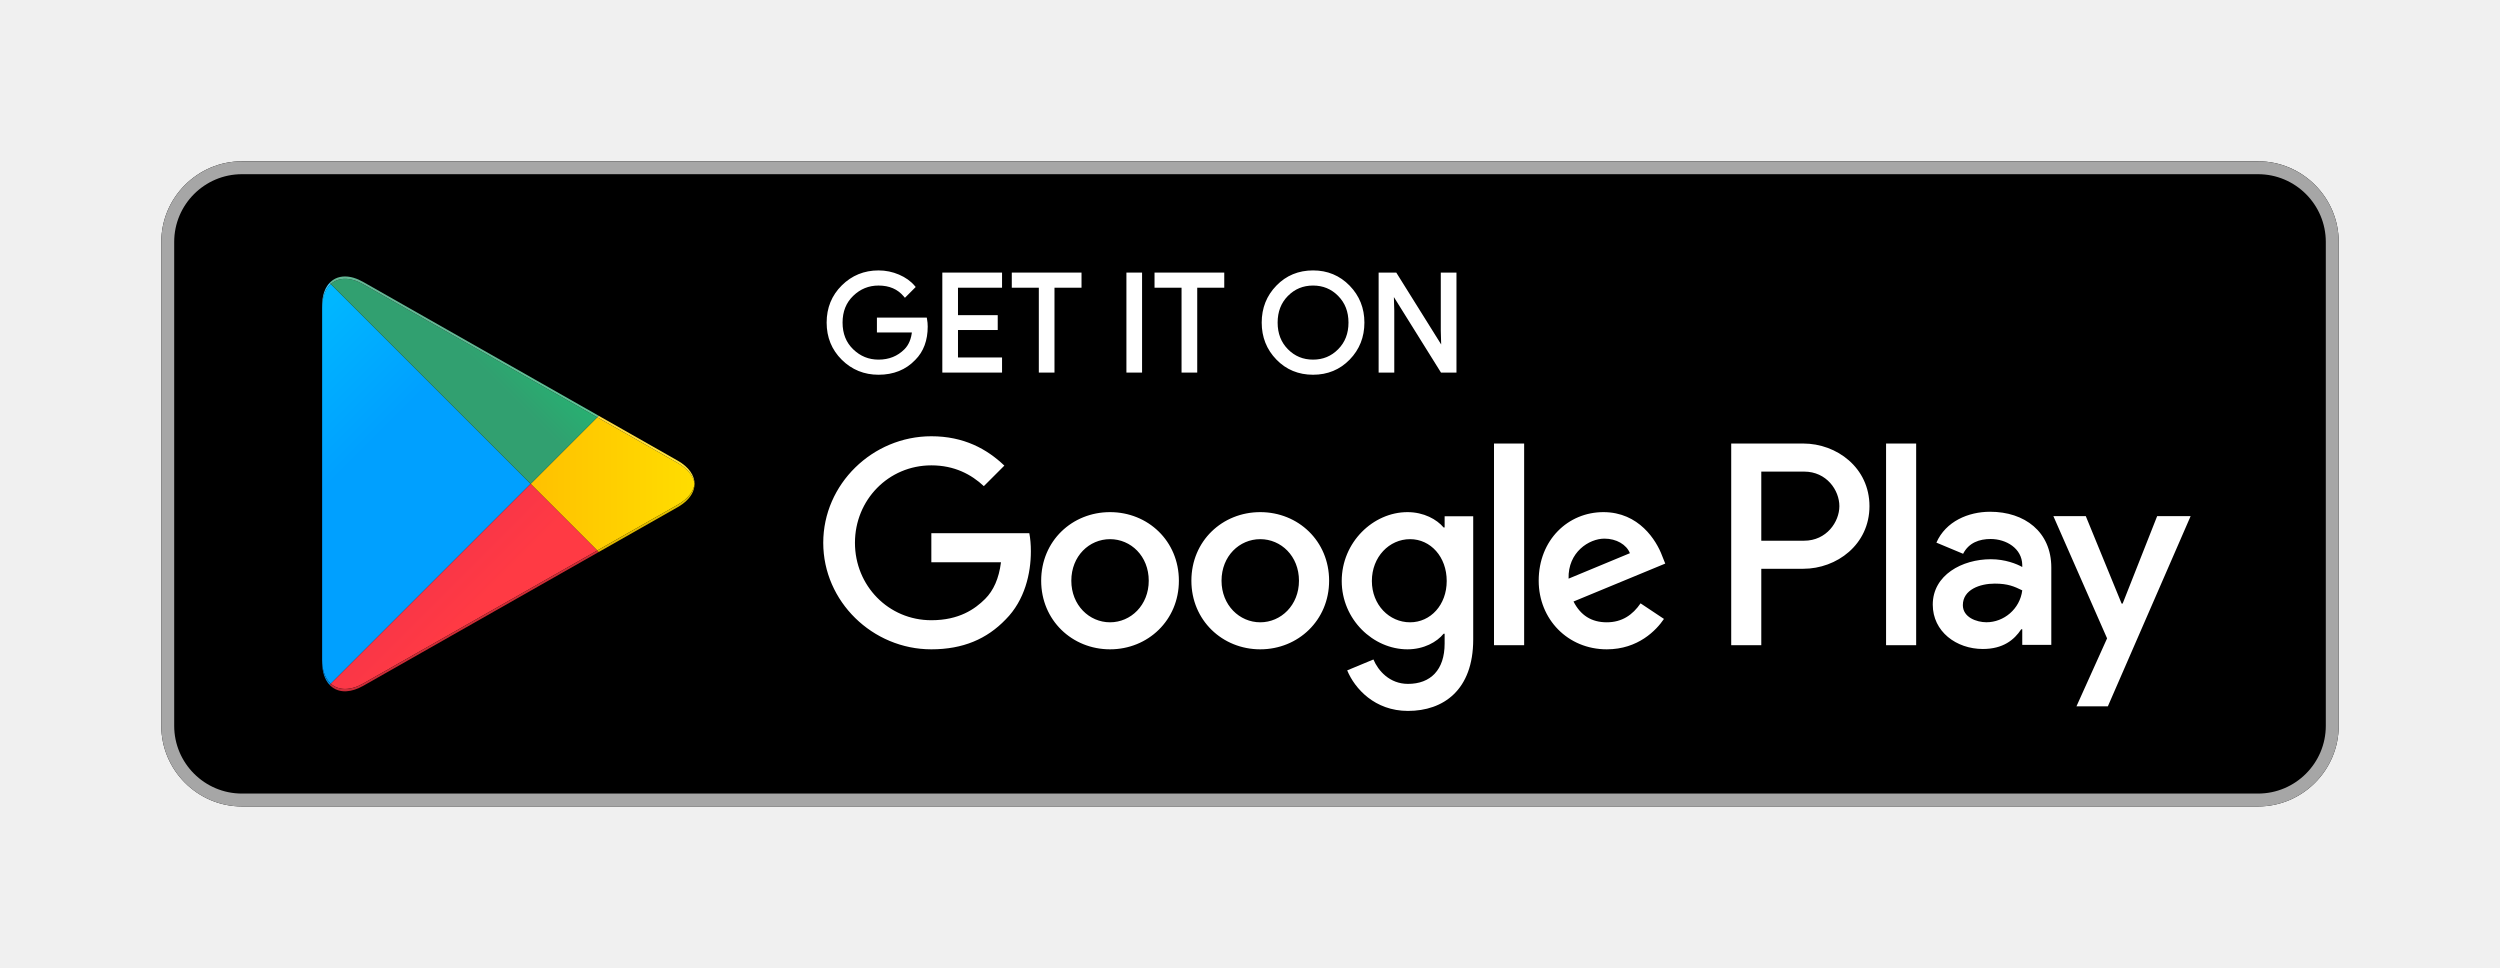
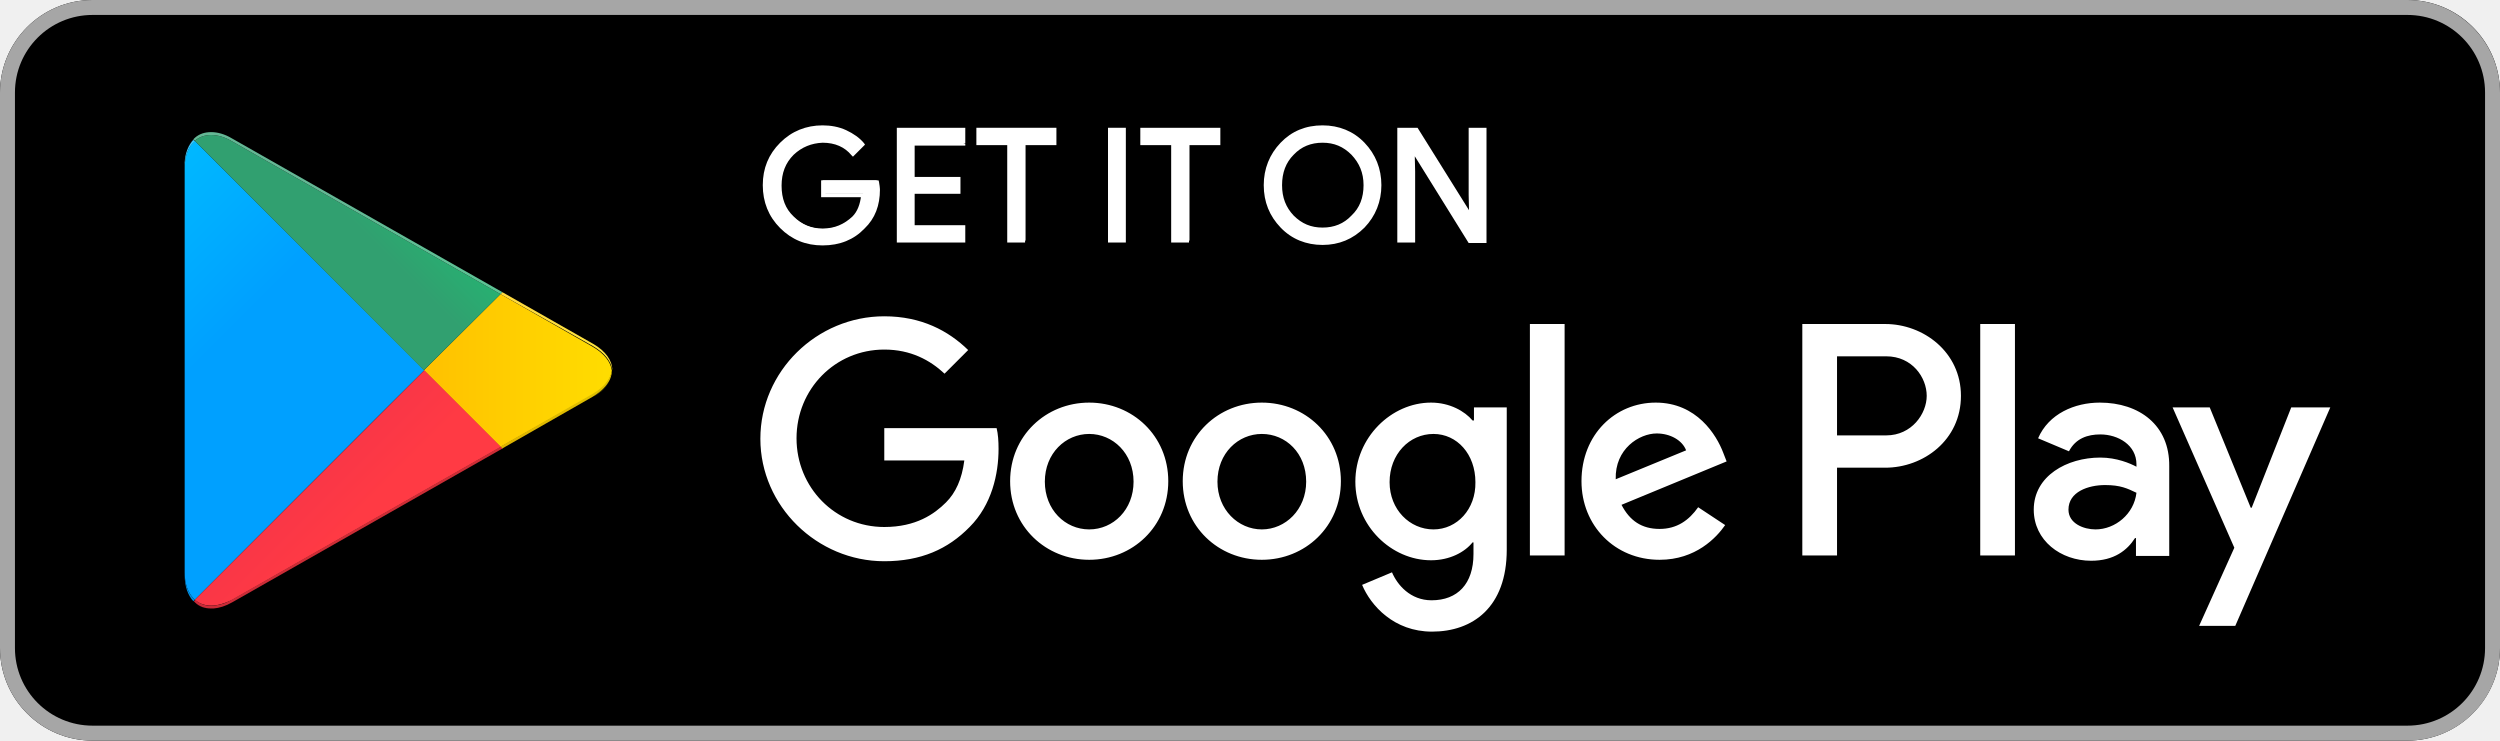
- <svg xmlns="http://www.w3.org/2000/svg" width="100%" height="100%" viewBox="0 0 155 60" version="1.1" xml:space="preserve" style="fill-rule:evenodd;clip-rule:evenodd;stroke-linejoin:round;stroke-miterlimit:2;">
-   <g>
-     <path d="M140,50l-125,0c-2.75,0 -5,-2.25 -5,-5l0,-30c0,-2.75 2.25,-5 5,-5l125,0c2.75,0 5,2.25 5,5l0,30c0,2.75 -2.25,5 -5,5Z" style="fill-rule:nonzero;" />
-     <path d="M140,10.001l-125,-0c-2.75,-0 -5,2.25 -5,4.999l0,30.001c0,2.749 2.25,5 5,5l125,0c2.75,0 5,-2.251 5,-5l0,-30.001c0,-2.749 -2.25,-4.999 -5,-4.999Zm0,0.799c2.316,-0 4.2,1.885 4.2,4.2l-0,30.001c-0,2.315 -1.884,4.2 -4.2,4.2l-125,0c-2.316,0 -4.2,-1.885 -4.2,-4.2l0,-30.001c0,-2.315 1.884,-4.2 4.2,-4.2l125,-0Z" style="fill:#a6a6a6;fill-rule:nonzero;" />
-     <path d="M57.418,20.244c-0,0.838 -0.248,1.505 -0.745,2.003c-0.565,0.591 -1.3,0.887 -2.204,0.887c-0.866,-0 -1.603,-0.3 -2.208,-0.9c-0.607,-0.601 -0.909,-1.345 -0.909,-2.234c0,-0.888 0.302,-1.632 0.909,-2.233c0.605,-0.601 1.342,-0.901 2.208,-0.901c0.429,0 0.841,0.084 1.231,0.252c0.391,0.168 0.704,0.391 0.939,0.67l-0.528,0.528c-0.397,-0.475 -0.944,-0.712 -1.642,-0.712c-0.632,0 -1.178,0.222 -1.639,0.666c-0.461,0.444 -0.691,1.021 -0.691,1.73c-0,0.71 0.23,1.287 0.691,1.731c0.461,0.444 1.007,0.666 1.639,0.666c0.67,-0 1.228,-0.223 1.676,-0.67c0.29,-0.291 0.458,-0.696 0.502,-1.215l-2.178,0l0,-0.721l2.907,0c0.028,0.157 0.042,0.307 0.042,0.453Z" style="fill:#fff;fill-rule:nonzero;" />
-     <path d="M57.518,20.244l-0.2,-0c-0.001,0.819 -0.24,1.454 -0.716,1.932l-0.001,0.001l0,0.001c-0.547,0.571 -1.249,0.855 -2.132,0.856c-0.843,-0.001 -1.549,-0.288 -2.138,-0.871c-0.588,-0.584 -0.878,-1.297 -0.879,-2.163c0.001,-0.866 0.291,-1.578 0.879,-2.162c0.589,-0.583 1.295,-0.871 2.138,-0.872c0.416,-0 0.813,0.081 1.192,0.244c0.379,0.163 0.678,0.377 0.901,0.642l0.077,-0.064l-0.071,-0.071l-0.527,0.528l0.07,0.071l0.077,-0.064c-0.416,-0.499 -0.999,-0.75 -1.719,-0.748c-0.656,-0.001 -1.232,0.233 -1.708,0.694c-0.482,0.463 -0.723,1.072 -0.722,1.802c-0.001,0.731 0.24,1.34 0.722,1.803c0.476,0.461 1.052,0.695 1.708,0.694c0.692,0.001 1.282,-0.234 1.746,-0.699c0.31,-0.311 0.486,-0.742 0.532,-1.278l0.01,-0.108l-2.188,-0l0,-0.521l2.807,-0l-0,-0.1l-0.098,0.018c0.027,0.151 0.04,0.295 0.04,0.435l0.2,-0c0,-0.152 -0.014,-0.309 -0.044,-0.471l-0.014,-0.082l-3.091,0l-0,0.921l2.278,-0l-0,-0.1l-0.099,-0.009c-0.044,0.503 -0.204,0.882 -0.474,1.153c-0.43,0.428 -0.957,0.64 -1.605,0.641c-0.609,-0.001 -1.124,-0.21 -1.569,-0.638c-0.441,-0.426 -0.66,-0.97 -0.661,-1.659c0.001,-0.688 0.22,-1.232 0.661,-1.658c0.445,-0.428 0.96,-0.637 1.569,-0.638c0.676,0.001 1.186,0.225 1.566,0.676l0.07,0.084l0.604,-0.605l0.065,-0.065l-0.059,-0.07c-0.246,-0.293 -0.573,-0.525 -0.975,-0.698c-0.403,-0.173 -0.829,-0.26 -1.271,-0.26c-0.89,-0.001 -1.657,0.312 -2.279,0.93c-0.624,0.617 -0.939,1.393 -0.938,2.304c-0.001,0.911 0.314,1.687 0.938,2.305c0.622,0.618 1.39,0.93 2.279,0.929c0.925,0.001 1.694,-0.306 2.276,-0.918l-0.072,-0.069l0.071,0.07c0.518,-0.517 0.775,-1.217 0.774,-2.073Z" style="fill:#fff;fill-rule:nonzero;" />
-     <path d="M62.027,17.738l-2.732,-0l-0,1.902l2.464,-0l-0,0.721l-2.464,0l-0,1.902l2.732,0l0,0.737l-3.503,0l-0,-6l3.503,0l0,0.738Z" style="fill:#fff;fill-rule:nonzero;" />
-     <path d="M62.027,17.738l0,-0.1l-2.832,0l-0,2.102l2.464,0l0,0.521l-2.464,0l-0,2.102l2.732,-0l-0,0.537l-3.303,0l0,-5.8l3.303,-0l-0,0.638l0.1,-0l0,-0.1l0,0.1l0.1,-0l-0,-0.838l-3.703,0l-0,6.2l3.703,-0l-0,-0.937l-2.732,-0l0,-1.702l2.464,-0l0,-0.921l-2.464,0l0,-1.702l2.732,0l-0,-0.1l-0.1,-0Z" style="fill:#fff;fill-rule:nonzero;" />
-     <path d="M65.278,23l-0.771,0l0,-5.262l-1.676,-0l0,-0.738l4.123,0l0,0.738l-1.676,-0l-0,5.262Z" style="fill:#fff;fill-rule:nonzero;" />
-     <path d="M65.278,23l-0,-0.1l-0.671,0l0,-5.262l-1.676,0l-0,-0.538l3.923,-0l-0,0.538l-1.676,0l0,5.362l0.1,0l-0,-0.1l-0,0.1l0.1,0l-0,-5.162l1.676,0l0,-0.938l-4.323,0l-0,0.938l1.676,0l-0,5.262l0.971,-0l-0,-0.1l-0.1,0Z" style="fill:#fff;fill-rule:nonzero;" />
-     <rect x="69.938" y="17" width="0.77" height="6" style="fill:#fff;fill-rule:nonzero;" />
-     <path d="M69.938,23l0.1,0l0,-5.9l0.57,-0l0,5.8l-0.67,0l0,0.1l0.1,-0l-0.1,-0l0,0.1l0.87,-0l-0,-6.2l-0.97,0l-0,6.2l0.1,-0l0,-0.1Z" style="fill:#fff;fill-rule:nonzero;" />
-     <path d="M74.128,23l-0.772,0l0,-5.262l-1.675,-0l-0,-0.738l4.123,0l0,0.738l-1.676,-0l-0,5.262Z" style="fill:#fff;fill-rule:nonzero;" />
-     <path d="M74.128,23l-0,-0.1l-0.672,0l0,-5.262l-1.675,0l-0,-0.538l3.923,-0l0,0.538l-1.676,0l-0,5.362l0.1,0l-0,-0.1l-0,0.1l0.1,0l-0,-5.162l1.676,0l-0,-0.938l-4.323,0l0,0.938l1.675,0l-0,5.262l0.972,-0l-0,-0.1l-0.1,0Z" style="fill:#fff;fill-rule:nonzero;" />
-     <path d="M79.779,21.723c0.444,0.449 0.987,0.674 1.63,0.674c0.642,-0 1.186,-0.225 1.63,-0.674c0.444,-0.45 0.667,-1.024 0.667,-1.723c0,-0.698 -0.223,-1.272 -0.667,-1.722c-0.444,-0.449 -0.988,-0.674 -1.63,-0.674c-0.643,0 -1.186,0.225 -1.63,0.674c-0.444,0.45 -0.666,1.024 -0.666,1.722c-0,0.699 0.222,1.273 0.666,1.723Zm3.83,0.502c-0.59,0.607 -1.323,0.909 -2.2,0.909c-0.877,-0 -1.611,-0.302 -2.199,-0.909c-0.59,-0.606 -0.884,-1.348 -0.884,-2.225c-0,-0.877 0.294,-1.618 0.884,-2.224c0.588,-0.607 1.322,-0.91 2.199,-0.91c0.872,0 1.603,0.305 2.196,0.914c0.592,0.609 0.888,1.349 0.888,2.22c-0,0.877 -0.295,1.619 -0.884,2.225Z" style="fill:#fff;fill-rule:nonzero;" />
-     <path d="M79.779,21.723l-0.071,0.07c0.46,0.468 1.035,0.705 1.701,0.704c0.666,0.001 1.241,-0.236 1.701,-0.704c0.463,-0.468 0.697,-1.073 0.696,-1.793c0.001,-0.719 -0.233,-1.324 -0.696,-1.792c-0.46,-0.468 -1.035,-0.705 -1.701,-0.704c-0.666,-0.001 -1.241,0.236 -1.701,0.704c-0.463,0.468 -0.696,1.073 -0.695,1.792c-0.001,0.72 0.232,1.325 0.695,1.793l0.071,-0.07l0.071,-0.071c-0.424,-0.431 -0.636,-0.974 -0.637,-1.652c0.001,-0.677 0.213,-1.22 0.637,-1.652l-0,0.001c0.428,-0.432 0.939,-0.644 1.559,-0.645c0.619,0.001 1.131,0.213 1.558,0.644l0,0.001c0.426,0.431 0.638,0.974 0.639,1.651c-0.001,0.678 -0.213,1.221 -0.639,1.652c-0.427,0.432 -0.939,0.644 -1.558,0.645c-0.62,-0.001 -1.131,-0.213 -1.559,-0.645l-0.071,0.071Zm3.902,0.572l-0.144,-0.14c-0.573,0.588 -1.274,0.878 -2.128,0.879c-0.854,-0.001 -1.556,-0.291 -2.128,-0.879l-0.003,-0.002l0.003,0.002c-0.572,-0.589 -0.854,-1.3 -0.855,-2.155c0.001,-0.854 0.283,-1.565 0.855,-2.154c0.572,-0.588 1.274,-0.879 2.128,-0.88c0.849,0.001 1.548,0.293 2.124,0.884c0.575,0.592 0.859,1.301 0.86,2.15c-0.001,0.855 -0.285,1.566 -0.856,2.155l0.144,0.14c0.606,-0.623 0.913,-1.395 0.912,-2.295c0.001,-0.894 -0.307,-1.664 -0.916,-2.29c-0.61,-0.627 -1.373,-0.945 -2.268,-0.944c-0.9,-0.001 -1.666,0.315 -2.271,0.94c-0.608,0.623 -0.913,1.395 -0.912,2.294c-0.001,0.9 0.304,1.672 0.912,2.295l0.003,0.003l-0.003,-0.003c0.605,0.625 1.371,0.94 2.271,0.939c0.9,0.001 1.665,-0.314 2.272,-0.939Z" style="fill:#fff;fill-rule:nonzero;" />
-     <path d="M85.575,23l-0,-6l0.938,0l2.916,4.668l0.033,-0l-0.033,-1.156l0,-3.512l0.772,0l-0,6l-0.805,0l-3.051,-4.893l-0.033,-0l0.033,1.156l0,3.737l-0.77,0Z" style="fill:#fff;fill-rule:nonzero;" />
-     <path d="M85.575,23l0.1,0l0,-5.9l0.783,-0l2.916,4.668l0.191,0l-0.036,-1.258l-0,-3.41l0.572,-0l-0,5.8l-0.649,0l-3.051,-4.893l-0.192,-0l0.036,1.258l0,3.635l-0.67,0l-0,0.1l0.1,-0l-0.1,-0l-0,0.1l0.87,-0l-0,-3.838l-0.033,-1.158l-0.1,0.003l-0,0.1l0.033,0l0,-0.1l-0.085,0.053l3.081,4.94l0.96,-0l0,-6.2l-0.972,0l0,3.613l0.033,1.158l0.1,-0.003l-0,-0.1l-0.033,0l0,0.1l0.085,-0.053l-2.945,-4.715l-1.094,0l-0,6.2l0.1,-0l-0,-0.1Z" style="fill:#fff;fill-rule:nonzero;" />
-     <path d="M116.936,40.001l1.866,-0l0,-12.502l-1.866,0l-0,12.502Zm16.807,-7.999l-2.139,5.42l-0.064,0l-2.22,-5.42l-2.01,0l3.329,7.576l-1.898,4.213l1.947,0l5.13,-11.789l-2.075,0Zm-10.582,6.578c-0.612,-0 -1.464,-0.305 -1.464,-1.061c-0,-0.965 1.062,-1.335 1.978,-1.335c0.821,0 1.206,0.177 1.705,0.418c-0.145,1.158 -1.142,1.978 -2.219,1.978Zm0.225,-6.851c-1.351,0 -2.75,0.595 -3.329,1.914l1.656,0.692c0.354,-0.692 1.013,-0.917 1.705,-0.917c0.965,-0 1.946,0.579 1.962,1.608l-0,0.129c-0.338,-0.193 -1.061,-0.483 -1.946,-0.483c-1.785,0 -3.603,0.981 -3.603,2.815c0,1.672 1.464,2.75 3.104,2.75c1.255,-0 1.946,-0.563 2.381,-1.222l0.064,-0l-0,0.965l1.801,-0l-0,-4.793c-0,-2.22 -1.656,-3.458 -3.795,-3.458Zm-11.532,1.795l-2.654,0l-0,-4.285l2.654,0c1.395,0 2.187,1.155 2.187,2.143c0,0.969 -0.792,2.142 -2.187,2.142Zm-0.048,-6.025l-4.471,0l-0,12.502l1.865,-0l-0,-4.737l2.606,-0c2.068,-0 4.101,-1.497 4.101,-3.882c-0,-2.386 -2.033,-3.883 -4.101,-3.883Zm-24.382,11.084c-1.288,0 -2.368,-1.08 -2.368,-2.562c-0,-1.498 1.08,-2.593 2.368,-2.593c1.273,-0 2.272,1.095 2.272,2.593c-0,1.482 -0.999,2.562 -2.272,2.562Zm2.143,-5.88l-0.064,-0c-0.419,-0.5 -1.225,-0.951 -2.24,-0.951c-2.126,0 -4.076,1.869 -4.076,4.269c-0,2.385 1.95,4.237 4.076,4.237c1.015,-0 1.821,-0.451 2.24,-0.966l0.064,-0l0,0.612c0,1.627 -0.87,2.497 -2.272,2.497c-1.143,-0 -1.852,-0.822 -2.142,-1.514l-1.627,0.676c0.467,1.128 1.707,2.514 3.769,2.514c2.192,-0 4.044,-1.289 4.044,-4.431l-0,-7.636l-1.772,0l0,0.693Zm3.061,7.298l1.869,-0l0,-12.502l-1.869,0l-0,12.502Zm4.624,-4.125c-0.049,-1.643 1.273,-2.481 2.223,-2.481c0.742,0 1.37,0.371 1.579,0.903l-3.802,1.578Zm5.8,-1.417c-0.354,-0.951 -1.434,-2.707 -3.641,-2.707c-2.191,0 -4.012,1.724 -4.012,4.253c0,2.385 1.804,4.253 4.221,4.253c1.95,-0 3.078,-1.192 3.545,-1.885l-1.45,-0.966c-0.483,0.709 -1.144,1.176 -2.095,1.176c-0.951,0 -1.627,-0.435 -2.062,-1.289l5.687,-2.352l-0.193,-0.483Zm-45.309,-1.402l0,1.804l4.318,0c-0.129,1.015 -0.467,1.756 -0.983,2.272c-0.628,0.628 -1.611,1.321 -3.335,1.321c-2.658,0 -4.736,-2.143 -4.736,-4.801c-0,-2.658 2.078,-4.801 4.736,-4.801c1.434,-0 2.481,0.564 3.255,1.289l1.272,-1.273c-1.079,-1.031 -2.513,-1.82 -4.527,-1.82c-3.641,0 -6.702,2.964 -6.702,6.605c0,3.641 3.061,6.605 6.702,6.605c1.966,-0 3.448,-0.644 4.608,-1.852c1.192,-1.193 1.563,-2.868 1.563,-4.221c0,-0.419 -0.033,-0.806 -0.097,-1.128l-6.074,-0Zm11.079,5.526c-1.289,0 -2.4,-1.063 -2.4,-2.578c-0,-1.53 1.111,-2.577 2.4,-2.577c1.289,-0 2.4,1.047 2.4,2.577c0,1.515 -1.111,2.578 -2.4,2.578Zm-0,-6.831c-2.352,0 -4.269,1.788 -4.269,4.253c0,2.449 1.917,4.253 4.269,4.253c2.352,-0 4.269,-1.804 4.269,-4.253c0,-2.465 -1.917,-4.253 -4.269,-4.253Zm9.313,6.831c-1.288,0 -2.4,-1.063 -2.4,-2.578c0,-1.53 1.112,-2.577 2.4,-2.577c1.289,-0 2.401,1.047 2.401,2.577c0,1.515 -1.112,2.578 -2.401,2.578Zm0,-6.831c-2.352,0 -4.269,1.788 -4.269,4.253c-0,2.449 1.917,4.253 4.269,4.253c2.353,-0 4.27,-1.804 4.27,-4.253c-0,-2.465 -1.917,-4.253 -4.27,-4.253Z" style="fill:#fff;fill-rule:nonzero;" />
-     <path d="M20.509,42.39l-0.074,-0.071c-0.291,-0.308 -0.463,-0.786 -0.463,-1.405l0,0.145l0,-22.121l0,0.152c0,-0.67 0.201,-1.176 0.536,-1.478l12.39,12.389l-12.389,12.389Zm-0.537,-23.453c0,-0.055 0.002,-0.109 0.004,-0.161c-0.002,0.052 -0.004,0.106 -0.004,0.161Zm0.005,-0.164l-0,-0.002l-0,0.002Zm-0,-0.007l-0,-0.001l-0,0.001Z" style="fill:url(#_Linear1);" />
-     <path d="M37.027,34.279l0.094,-0.054l4.893,-2.78c0.467,-0.265 0.778,-0.586 0.933,-0.927c-0.155,0.341 -0.466,0.662 -0.933,0.928l-4.893,2.78l-0.094,0.053Zm0.001,-0.147l-4.13,-4.131l4.13,-4.13l4.986,2.833c0.634,0.359 0.989,0.823 1.048,1.297l0,0.002c-0.059,0.472 -0.414,0.936 -1.048,1.296l-4.986,2.833Z" style="fill:url(#_Linear2);" />
-     <path d="M21.392,42.862c-0.346,-0 -0.647,-0.113 -0.883,-0.325l0,-0.001c0.236,0.213 0.538,0.326 0.884,0.326c0.03,-0 0.061,-0.001 0.092,-0.003c-0.031,0.002 -0.062,0.003 -0.093,0.003Zm0.001,-0.147c-0.346,0.001 -0.648,-0.112 -0.884,-0.325l12.389,-12.389l4.13,4.131l-14.515,8.248c-0.401,0.228 -0.782,0.335 -1.12,0.335Zm-0.887,-0.181c-0.022,-0.02 -0.044,-0.041 -0.065,-0.063l0.065,0.063Z" style="fill:url(#_Linear3);" />
-     <path d="M32.898,30.001l-12.39,-12.389c0.236,-0.212 0.537,-0.325 0.883,-0.325c0.339,-0 0.72,0.108 1.122,0.337l14.515,8.247l-4.13,4.13Zm4.223,-4.223l-14.608,-8.3c-0.402,-0.229 -0.783,-0.337 -1.122,-0.337l-0.004,-0l0.005,-0c0.339,-0 0.719,0.108 1.121,0.336l14.608,8.3l-0,0.001Z" style="fill:url(#_Linear4);" />
-     <path d="M21.485,42.859c0.314,-0.018 0.662,-0.126 1.028,-0.333l14.514,-8.247l-14.514,8.247c-0.366,0.208 -0.714,0.316 -1.028,0.333Zm-0.976,-0.322l-0.003,-0.003c0.001,0.001 0.002,0.002 0.003,0.003Zm-0.068,-0.066l-0.006,-0.006c0.002,0.002 0.004,0.004 0.006,0.006Z" style="fill-rule:nonzero;" />
-     <path d="M37.027,34.279l0.094,-0.054l-0.094,0.054Z" style="fill:url(#_Linear5);" />
-     <path d="M21.393,42.862c-0.346,-0 -0.648,-0.113 -0.884,-0.326l0,0.001c-0.001,-0.001 -0.002,-0.002 -0.003,-0.003l-0.065,-0.063c-0.002,-0.002 -0.004,-0.004 -0.006,-0.006l0.074,-0.075c0.236,0.213 0.538,0.326 0.884,0.325c0.338,0 0.719,-0.107 1.12,-0.335l14.515,-8.248l0.093,0.093l-0.094,0.054l-14.514,8.247c-0.366,0.207 -0.714,0.315 -1.028,0.333c-0.031,0.002 -0.062,0.003 -0.092,0.003Z" style="fill:url(#_Linear6);" />
-     <path d="M20.435,42.465c-0.291,-0.308 -0.463,-0.786 -0.463,-1.405l0,-0.001c0,0.62 0.172,1.098 0.463,1.405l-0,0.001Z" style="fill-rule:nonzero;" />
-     <path d="M20.435,42.464c-0.291,-0.307 -0.463,-0.785 -0.463,-1.405l0,-0.145c0,0.619 0.172,1.097 0.463,1.405l0.074,0.071l-0.074,0.074Z" style="fill:url(#_Linear7);" />
-     <path d="M20.435,42.465l-0,-0.001l0.074,-0.074l-0.074,0.075Z" style="fill:url(#_Linear8);" />
-     <path d="M42.947,30.518c0.077,-0.168 0.115,-0.342 0.115,-0.515c0,-0.001 0.001,-0.001 0.001,-0.001c-0,0.174 -0.039,0.347 -0.116,0.516Z" style="fill-rule:nonzero;" />
-     <path d="M37.121,34.225l-0.093,-0.093l4.986,-2.833c0.634,-0.36 0.989,-0.824 1.048,-1.296c0,0.173 -0.038,0.347 -0.115,0.515c-0.155,0.341 -0.466,0.662 -0.933,0.927l-4.893,2.78Z" style="fill:url(#_Linear9);" />
-     <path d="M43.063,30.001l-0.001,-0c0,-0.523 -0.349,-1.046 -1.048,-1.443l-4.893,-2.78l-0,-0.001l4.893,2.781c0.699,0.397 1.049,0.92 1.049,1.443Z" style="fill:#404040;fill-rule:nonzero;" />
-     <path d="M43.062,30.001c-0.059,-0.474 -0.414,-0.938 -1.048,-1.297l-4.986,-2.833l0.093,-0.093l4.893,2.78c0.699,0.397 1.048,0.92 1.048,1.443Z" style="fill:url(#_Linear10);" />
-     <path d="M19.972,18.938l0,-0.001l0,0.001Zm0.004,-0.162c0.001,-0.001 0.001,-0.002 0.001,-0.003c-0,0.001 -0,0.002 -0.001,0.003Zm0.001,-0.005l-0,-0.005l-0,0.005Zm-0,-0.006c0.058,-1.027 0.616,-1.62 1.406,-1.624c-0.342,0.002 -0.64,0.114 -0.874,0.325l-0.003,0.003c-0.024,0.022 -0.048,0.045 -0.071,0.069c-0.262,0.278 -0.428,0.694 -0.458,1.227Z" style="fill:#404040;fill-rule:nonzero;" />
-     <path d="M19.972,19.09l0,-0.153c0,-0.055 0.002,-0.109 0.004,-0.161c0.001,-0.001 0.001,-0.002 0.001,-0.003l-0,-0.008c0.03,-0.533 0.196,-0.949 0.458,-1.227l0.073,0.074c-0.335,0.302 -0.536,0.808 -0.536,1.478Zm0.534,-1.621l0.003,-0.003c-0.001,0.001 -0.002,0.002 -0.003,0.003Z" style="fill:url(#_Linear11);" />
-     <path d="M21.383,17.141l0.004,-0l-0.004,-0Z" style="fill:#404040;fill-rule:nonzero;" />
-     <path d="M37.028,25.871l-14.515,-8.247c-0.402,-0.229 -0.783,-0.337 -1.122,-0.337c-0.346,-0 -0.647,0.113 -0.883,0.325l-0.073,-0.074c0.023,-0.024 0.047,-0.047 0.071,-0.069c0.001,-0.001 0.002,-0.002 0.003,-0.003c0.234,-0.211 0.532,-0.323 0.874,-0.325l0.008,-0c0.339,-0 0.72,0.108 1.122,0.337l14.608,8.3l-0.093,0.093Z" style="fill:url(#_Linear12);" />
-   </g>
-   <defs>
-     <linearGradient id="_Linear1" x1="0" y1="0" x2="1" y2="0" gradientUnits="userSpaceOnUse" gradientTransform="matrix(-16.7825,-16.7825,-16.7825,16.7825,31.7998,18.7097)">
-       <stop offset="0" style="stop-color:#00a0ff;stop-opacity:1" />
-       <stop offset="1" style="stop-color:#00e2ff;stop-opacity:1" />
-     </linearGradient>
-     <linearGradient id="_Linear2" x1="0" y1="0" x2="1" y2="0" gradientUnits="userSpaceOnUse" gradientTransform="matrix(-24.197,2.17272e-09,2.17272e-09,24.197,43.8344,30.0014)">
-       <stop offset="0" style="stop-color:#ffdf00;stop-opacity:1" />
-       <stop offset="1" style="stop-color:#ff9c00;stop-opacity:1" />
-     </linearGradient>
-     <linearGradient id="_Linear3" x1="0" y1="0" x2="1" y2="0" gradientUnits="userSpaceOnUse" gradientTransform="matrix(-22.7583,-22.7583,-22.7583,22.7583,34.827,32.2961)">
-       <stop offset="0" style="stop-color:#ff3a44;stop-opacity:1" />
-       <stop offset="1" style="stop-color:#c31162;stop-opacity:1" />
-     </linearGradient>
-     <linearGradient id="_Linear4" x1="0" y1="0" x2="1" y2="0" gradientUnits="userSpaceOnUse" gradientTransform="matrix(10.1625,-10.1625,-10.1625,-10.1625,17.2973,10.1762)">
-       <stop offset="0" style="stop-color:#31a070;stop-opacity:1" />
-       <stop offset="1" style="stop-color:#00ef75;stop-opacity:1" />
-     </linearGradient>
-     <linearGradient id="_Linear5" x1="0" y1="0" x2="1" y2="0" gradientUnits="userSpaceOnUse" gradientTransform="matrix(-24.197,2.17272e-09,2.17272e-09,24.197,43.8344,30.0014)">
-       <stop offset="0" style="stop-color:#ccb300;stop-opacity:1" />
-       <stop offset="1" style="stop-color:#cc7c00;stop-opacity:1" />
-     </linearGradient>
-     <linearGradient id="_Linear6" x1="0" y1="0" x2="1" y2="0" gradientUnits="userSpaceOnUse" gradientTransform="matrix(-22.7583,-22.7583,-22.7583,22.7583,34.827,32.2961)">
-       <stop offset="0" style="stop-color:#cc2d36;stop-opacity:1" />
-       <stop offset="1" style="stop-color:#9c0e4d;stop-opacity:1" />
-     </linearGradient>
-     <linearGradient id="_Linear7" x1="0" y1="0" x2="1" y2="0" gradientUnits="userSpaceOnUse" gradientTransform="matrix(-16.7825,-16.7825,-16.7825,16.7825,31.7998,18.7097)">
-       <stop offset="0" style="stop-color:#008cdf;stop-opacity:1" />
-       <stop offset="1" style="stop-color:#00c6df;stop-opacity:1" />
-     </linearGradient>
-     <linearGradient id="_Linear8" x1="0" y1="0" x2="1" y2="0" gradientUnits="userSpaceOnUse" gradientTransform="matrix(-22.7583,-22.7583,-22.7583,22.7583,34.827,32.2961)">
-       <stop offset="0" style="stop-color:#df333b;stop-opacity:1" />
-       <stop offset="1" style="stop-color:#aa0e56;stop-opacity:1" />
-     </linearGradient>
-     <linearGradient id="_Linear9" x1="0" y1="0" x2="1" y2="0" gradientUnits="userSpaceOnUse" gradientTransform="matrix(-24.197,2.17272e-09,2.17272e-09,24.197,43.8344,30.0014)">
-       <stop offset="0" style="stop-color:#dfc400;stop-opacity:1" />
-       <stop offset="1" style="stop-color:#df8900;stop-opacity:1" />
-     </linearGradient>
-     <linearGradient id="_Linear10" x1="0" y1="0" x2="1" y2="0" gradientUnits="userSpaceOnUse" gradientTransform="matrix(-24.197,2.17272e-09,2.17272e-09,24.197,43.8344,30.0014)">
-       <stop offset="0" style="stop-color:#ffe83f;stop-opacity:1" />
-       <stop offset="1" style="stop-color:#ffb53f;stop-opacity:1" />
-     </linearGradient>
-     <linearGradient id="_Linear11" x1="0" y1="0" x2="1" y2="0" gradientUnits="userSpaceOnUse" gradientTransform="matrix(-16.7825,-16.7825,-16.7825,16.7825,31.7998,18.7097)">
-       <stop offset="0" style="stop-color:#3fb8ff;stop-opacity:1" />
-       <stop offset="1" style="stop-color:#3fe9ff;stop-opacity:1" />
-     </linearGradient>
-     <linearGradient id="_Linear12" x1="0" y1="0" x2="1" y2="0" gradientUnits="userSpaceOnUse" gradientTransform="matrix(10.1625,-10.1625,-10.1625,-10.1625,17.2973,10.1762)">
-       <stop offset="0" style="stop-color:#64b895;stop-opacity:1" />
-       <stop offset="1" style="stop-color:#3ff497;stop-opacity:1" />
-     </linearGradient>
-   </defs>
+ <svg xmlns="http://www.w3.org/2000/svg" xml:space="preserve" id="Layer_1" x="0" y="0" version="1.1" viewBox="0 0 518.5 153.6">
+   <style>.st1{fill:#fff}.st11{fill:#404040}</style>
+   <path d="M499.3 153.6H19.2C8.6 153.6 0 145 0 134.4V19.2C0 8.6 8.6 0 19.2 0h480.1c10.6 0 19.2 8.6 19.2 19.2v115.2c0 10.6-8.7 19.2-19.2 19.2z" />
+   <path fill="#a6a6a6" d="M499.3 0H19.2C8.6 0 0 8.6 0 19.2v115.2c0 10.6 8.6 19.2 19.2 19.2h480.1c10.6 0 19.2-8.6 19.2-19.2V19.2c0-10.6-8.7-19.2-19.2-19.2zm0 3.1c8.9 0 16.1 7.2 16.1 16.1v115.2c0 8.9-7.2 16.1-16.1 16.1H19.2c-8.9 0-16.1-7.2-16.1-16.1V19.2c0-8.9 7.2-16.1 16.1-16.1h480.1z" />
+   <path d="M182.1 39.3c0 3.2-1 5.8-2.9 7.7-2.2 2.3-5 3.4-8.5 3.4-3.3 0-6.2-1.2-8.5-3.5s-3.5-5.2-3.5-8.6c0-3.4 1.2-6.3 3.5-8.6s5.2-3.5 8.5-3.5c1.6 0 3.2.3 4.7 1 1.5.6 2.7 1.5 3.6 2.6l-2 2c-1.5-1.8-3.6-2.7-6.3-2.7-2.4 0-4.5.9-6.3 2.6-1.8 1.7-2.7 3.9-2.7 6.6 0 2.7.9 4.9 2.7 6.6 1.8 1.7 3.9 2.6 6.3 2.6 2.6 0 4.7-.9 6.4-2.6 1.1-1.1 1.8-2.7 1.9-4.7h-8.4v-2.8h11.2c.3.8.3 1.4.3 1.9z" class="st1" />
+   <path d="M182.5 39.3h-.8c0 3.1-.9 5.6-2.7 7.4-2.1 2.2-4.8 3.3-8.2 3.3-3.2 0-5.9-1.1-8.2-3.3-2.3-2.2-3.4-5-3.4-8.3 0-3.3 1.1-6.1 3.4-8.3 2.3-2.2 5-3.3 8.2-3.3 1.6 0 3.1.3 4.6.9 1.5.6 2.6 1.4 3.5 2.5l.3-.2-.3-.3-2 2 .3.3.3-.2c-1.6-1.9-3.8-2.9-6.6-2.9-2.5 0-4.7.9-6.6 2.7-1.9 1.8-2.8 4.1-2.8 6.9 0 2.8.9 5.1 2.8 6.9 1.8 1.8 4 2.7 6.6 2.7 2.7 0 4.9-.9 6.7-2.7 1.2-1.2 1.9-2.8 2-4.9v-.4h-8.4v-2H182v-.4l-.4.1c.1.6.2 1.1.2 1.7h.7c0-.6-.1-1.2-.2-1.8l-.1-.3h-11.9v3.5h8.7v-.4h-.4c-.2 1.9-.8 3.4-1.8 4.4-1.7 1.6-3.7 2.5-6.2 2.5-2.3 0-4.3-.8-6-2.5-1.7-1.6-2.5-3.7-2.5-6.4 0-2.6.8-4.7 2.5-6.4 1.7-1.6 3.7-2.4 6-2.5 2.6 0 4.6.9 6 2.6l.3.3 2.3-2.3.2-.2-.2-.3c-.9-1.1-2.2-2-3.7-2.7-1.5-.7-3.2-1-4.9-1-3.4 0-6.4 1.2-8.8 3.6-2.4 2.4-3.6 5.3-3.6 8.8 0 3.5 1.2 6.5 3.6 8.9 2.4 2.4 5.3 3.6 8.8 3.6 3.6 0 6.5-1.2 8.7-3.5l-.3-.3.3.3c2.2-2.1 3.2-4.8 3.2-8.1zM199.8 29.7h-10.5V37h9.5v2.8h-9.5v7.3h10.5v2.8h-13.5v-23h13.5v2.8z" class="st1" />
+   <path d="M199.8 29.7v-.4h-10.9v8.1h9.5v2h-9.5v8.1h10.5v2.1h-12.7V27.3h12.7v2.5l.4-.1v-.4.4h.4v-3.2H186v23.8h14.2v-3.6h-10.5v-6.5h9.5v-3.5h-9.5v-6.5h10.5v-.4l-.4-.1zM212.3 49.9h-3V29.7h-6.4v-2.8h15.8v2.8h-6.4v20.2z" class="st1" />
+   <path d="M212.3 49.9v-.4h-2.6V29.3h-6.4v-2.1h15.1v2.1H212v20.6h.3v-.4.4h.4V30.1h6.4v-3.6h-16.6v3.6h6.4v20.2h3.7v-.4h-.3zM230.2 26.9h3v23h-3z" class="st1" />
+   <path d="M230.2 49.9h.4V27.3h2.2v22.3h-2.6v.3h.4-.4v.4h3.3V26.5h-3.7v23.8h.4v-.4zM246.3 49.9h-3V29.7h-6.4v-2.8h15.8v2.8h-6.4v20.2z" class="st1" />
+   <path d="M246.3 49.9v-.4h-2.6V29.3h-6.4v-2.1h15.1v2.1H246v20.6h.3v-.4.4h.4V30.1h6.4v-3.6h-16.6v3.6h6.4v20.2h3.7v-.4h-.3zM268 45c1.7 1.7 3.8 2.6 6.3 2.6s4.6-.9 6.3-2.6c1.7-1.7 2.6-3.9 2.6-6.6 0-2.7-.9-4.9-2.6-6.6-1.7-1.7-3.8-2.6-6.3-2.6s-4.6.9-6.3 2.6c-1.7 1.7-2.6 3.9-2.6 6.6 0 2.7.9 4.9 2.6 6.6zm14.7 1.9c-2.3 2.3-5.1 3.5-8.4 3.5-3.4 0-6.2-1.2-8.4-3.5-2.3-2.3-3.4-5.2-3.4-8.5s1.1-6.2 3.4-8.5 5.1-3.5 8.4-3.5c3.3 0 6.2 1.2 8.4 3.5 2.3 2.3 3.4 5.2 3.4 8.5 0 3.4-1.1 6.2-3.4 8.5z" class="st1" />
+   <path d="m268 45-.3.3c1.8 1.8 4 2.7 6.5 2.7 2.6 0 4.8-.9 6.5-2.7 1.8-1.8 2.7-4.1 2.7-6.9 0-2.8-.9-5.1-2.7-6.9-1.8-1.8-4-2.7-6.5-2.7-2.6 0-4.8.9-6.5 2.7-1.8 1.8-2.7 4.1-2.7 6.9 0 2.8.9 5.1 2.7 6.9l.3-.3.3-.3c-1.6-1.7-2.4-3.7-2.4-6.3 0-2.6.8-4.7 2.4-6.3 1.6-1.7 3.6-2.5 6-2.5s4.3.8 6 2.5c1.6 1.7 2.5 3.7 2.5 6.3 0 2.6-.8 4.7-2.5 6.3-1.6 1.7-3.6 2.5-6 2.5s-4.3-.8-6-2.5l-.3.3zm15 2.2-.6-.5c-2.2 2.3-4.9 3.4-8.2 3.4-3.3 0-6-1.1-8.2-3.4-2.2-2.3-3.3-5-3.3-8.3 0-3.3 1.1-6 3.3-8.3 2.2-2.3 4.9-3.4 8.2-3.4 3.3 0 5.9 1.1 8.2 3.4 2.2 2.3 3.3 5 3.3 8.3 0 3.3-1.1 6-3.3 8.3l.6.5c2.3-2.4 3.5-5.4 3.5-8.8 0-3.4-1.2-6.4-3.5-8.8-2.3-2.4-5.3-3.6-8.7-3.6-3.5 0-6.4 1.2-8.7 3.6-2.3 2.4-3.5 5.4-3.5 8.8 0 3.5 1.2 6.4 3.5 8.8 2.3 2.4 5.3 3.6 8.7 3.6 3.4 0 6.3-1.2 8.7-3.6zM290.2 49.9v-23h3.6L305 44.8h.1l-.1-4.4V26.9h3v23h-3.1l-11.7-18.8h-.1l.1 4.4v14.4h-3z" class="st1" />
+   <path d="M290.2 49.9h.4V27.3h3l11.2 17.9h.7l-.1-4.8V27.3h2.2v22.3h-2.5l-11.7-18.8h-.7l.1 4.8v14h-2.6v.3h.4-.4v.4h3.3V35.6l-.1-4.4h-.4v.4h.1v-.4l-.3.2 11.8 19h3.7V26.5h-3.7v13.9l.1 4.4h.4v-.4h-.1v.4l.3-.2L294 26.5h-4.2v23.8h.4v-.4zM410.7 115.2h7.2v-48h-7.2v48zm64.5-30.7-8.2 20.8h-.2l-8.5-20.8h-7.7l12.8 29.1-7.3 16.2h7.5l19.7-45.3h-8.1zm-40.6 25.3c-2.4 0-5.6-1.2-5.6-4.1 0-3.7 4.1-5.1 7.6-5.1 3.2 0 4.6.7 6.5 1.6-.5 4.4-4.4 7.6-8.5 7.6zm.9-26.3c-5.2 0-10.6 2.3-12.8 7.4l6.4 2.7c1.4-2.7 3.9-3.5 6.5-3.5 3.7 0 7.5 2.2 7.5 6.2v.5c-1.3-.7-4.1-1.9-7.5-1.9-6.9 0-13.8 3.8-13.8 10.8 0 6.4 5.6 10.6 11.9 10.6 4.8 0 7.5-2.2 9.1-4.7h.2v3.7h6.9V96.7c.1-8.5-6.2-13.2-14.4-13.2zm-44.3 6.8H381V73.9h10.2c5.4 0 8.4 4.4 8.4 8.2 0 3.7-3.1 8.2-8.4 8.2zm-.2-23.1h-17.2v48h7.2V97h10c7.9 0 15.7-5.7 15.7-14.9 0-9.1-7.8-14.9-15.7-14.9zm-93.7 42.6c-4.9 0-9.1-4.1-9.1-9.8 0-5.8 4.1-10 9.1-10 4.9 0 8.7 4.2 8.7 10 .1 5.6-3.8 9.8-8.7 9.8zm8.3-22.6h-.2c-1.6-1.9-4.7-3.7-8.6-3.7-8.2 0-15.7 7.2-15.7 16.4s7.5 16.3 15.7 16.3c3.9 0 7-1.7 8.6-3.7h.2v2.4c0 6.2-3.3 9.6-8.7 9.6-4.4 0-7.1-3.2-8.2-5.8l-6.2 2.6c1.8 4.3 6.6 9.7 14.5 9.7 8.4 0 15.5-5 15.5-17V84.5h-6.8v2.7zm11.7 28h7.2v-48h-7.2v48zm17.8-15.8c-.2-6.3 4.9-9.5 8.5-9.5 2.8 0 5.3 1.4 6.1 3.5l-14.6 6zm22.3-5.5c-1.4-3.7-5.5-10.4-14-10.4-8.4 0-15.4 6.6-15.4 16.3 0 9.2 6.9 16.3 16.2 16.3 7.5 0 11.8-4.6 13.6-7.2l-5.6-3.7c-1.9 2.7-4.4 4.5-8 4.5-3.7 0-6.2-1.7-7.9-5l21.8-9-.7-1.8zm-174-5.3v6.9H200c-.5 3.9-1.8 6.7-3.8 8.7-2.4 2.4-6.2 5.1-12.8 5.1-10.2 0-18.2-8.2-18.2-18.4s8-18.4 18.2-18.4c5.5 0 9.5 2.2 12.5 5l4.9-4.9c-4.1-4-9.7-7-17.4-7-14 0-25.7 11.4-25.7 25.4s11.8 25.4 25.7 25.4c7.6 0 13.2-2.5 17.7-7.1 4.6-4.6 6-11 6-16.2 0-1.6-.1-3.1-.4-4.3h-23.3zm42.5 21.2c-5 0-9.2-4.1-9.2-9.9 0-5.9 4.3-9.9 9.2-9.9s9.2 4 9.2 9.9c0 5.8-4.2 9.9-9.2 9.9zm0-26.3c-9 0-16.4 6.9-16.4 16.3s7.4 16.3 16.4 16.3 16.4-6.9 16.4-16.3-7.4-16.3-16.4-16.3zm35.8 26.3c-4.9 0-9.2-4.1-9.2-9.9 0-5.9 4.3-9.9 9.2-9.9 5 0 9.2 4 9.2 9.9 0 5.8-4.3 9.9-9.2 9.9zm0-26.3c-9 0-16.4 6.9-16.4 16.3s7.4 16.3 16.4 16.3c9 0 16.4-6.9 16.4-16.3s-7.4-16.3-16.4-16.3z" class="st1" />
+   <linearGradient id="SVGID_1_" x1="-38.405" x2="-37.405" y1="497.082" y2="497.082" gradientTransform="scale(-91.15) rotate(45 581.625 293.944)" gradientUnits="userSpaceOnUse">
+     <stop offset="0" stop-color="#00a0ff" />
+     <stop offset="1" stop-color="#00e2ff" />
+   </linearGradient>
+   <path fill="url(#SVGID_1_)" fill-rule="evenodd" d="m40.4 124.4-.3-.3c-1.1-1.2-1.8-3-1.8-5.4v.6-85 .6c0-2.6.8-4.5 2.1-5.7L88 76.8c-.1 0-47.6 47.6-47.6 47.6zm-2.1-90.1v-.6.6zm0-.6zm0 0z" clip-rule="evenodd" />
+   <linearGradient id="SVGID_00000152948992638934902190000017419313829349687990_" x1="-38.405" x2="-37.405" y1="497.752" y2="497.752" gradientTransform="rotate(180 -1719.482 23166.174) scale(92.9283)" gradientUnits="userSpaceOnUse">
+     <stop offset="0" stop-color="#ffdf00" />
+     <stop offset="1" stop-color="#ff9c00" />
+   </linearGradient>
+   <path fill="url(#SVGID_00000152948992638934902190000017419313829349687990_)" fill-rule="evenodd" d="m103.8 93.2.4-.2L123 82.3c1.8-1 3-2.3 3.6-3.6-.6 1.3-1.8 2.5-3.6 3.6L104.2 93l-.4.2zm0-.5L87.9 76.8 103.8 61l19.1 10.9c2.4 1.4 3.8 3.2 4 5-.2 1.8-1.6 3.6-4 5l-19.1 10.8z" clip-rule="evenodd" />
+   <linearGradient id="SVGID_00000167379670706452043630000007550274039225145004_" x1="-38.405" x2="-37.405" y1="497.489" y2="497.489" gradientTransform="scale(-123.607) rotate(45 582.092 293.959)" gradientUnits="userSpaceOnUse">
+     <stop offset="0" stop-color="#ff3a44" />
+     <stop offset="1" stop-color="#c31162" />
+   </linearGradient>
+   <path fill="url(#SVGID_00000167379670706452043630000007550274039225145004_)" fill-rule="evenodd" d="M43.8 126.2c-1.3 0-2.5-.4-3.4-1.2.9.8 2 1.2 3.4 1.2h.4-.4zm0-.6c-1.3 0-2.5-.4-3.4-1.2L88 76.8l15.9 15.9-55.7 31.7c-1.7.8-3.1 1.2-4.4 1.2zm-3.5-.7-.2-.2.2.2z" clip-rule="evenodd" />
+   <linearGradient id="SVGID_00000160168985794447756200000017201044537823300760_" x1="-38.405" x2="-37.405" y1="498.888" y2="498.888" gradientTransform="scale(55.195) rotate(-45 -619.777 201.912)" gradientUnits="userSpaceOnUse">
+     <stop offset="0" stop-color="#31a070" />
+     <stop offset="1" stop-color="#00ef75" />
+   </linearGradient>
+   <path fill="url(#SVGID_00000160168985794447756200000017201044537823300760_)" fill-rule="evenodd" d="M87.9 76.8 40.4 29.2c.9-.8 2.1-1.2 3.4-1.2 1.3 0 2.8.4 4.3 1.3L103.8 61 87.9 76.8zm16.3-16.2L48.1 28.7c-1.5-.9-3-1.3-4.3-1.3 1.3 0 2.8.4 4.3 1.3l56.1 31.9z" clip-rule="evenodd" />
+   <path d="M44.1 126.2c1.2-.1 2.5-.5 3.9-1.3l55.7-31.7L48 124.9c-1.3.8-2.7 1.2-3.9 1.3zm-3.7-1.2zm-.3-.3z" />
+   <linearGradient id="SVGID_00000070076255489806674060000005437924519823272609_" x1="-38.405" x2="-37.405" y1="497.579" y2="497.579" gradientTransform="rotate(180 -1719.482 23166.174) scale(92.9283)" gradientUnits="userSpaceOnUse">
+     <stop offset="0" stop-color="#ccb300" />
+     <stop offset="1" stop-color="#cc7c00" />
+   </linearGradient>
+   <linearGradient id="SVGID_00000103965500273814315100000014512112476683405488_" x1="-38.405" x2="-37.405" y1="497.489" y2="497.489" gradientTransform="scale(-123.607) rotate(45 582.092 293.959)" gradientUnits="userSpaceOnUse">
+     <stop offset="0" stop-color="#cc2d36" />
+     <stop offset="1" stop-color="#9c0e4d" />
+   </linearGradient>
+   <path fill="url(#SVGID_00000103965500273814315100000014512112476683405488_)" fill-rule="evenodd" d="M43.8 126.2c-1.3 0-2.5-.4-3.4-1.3l-.2-.2.3-.3c.9.8 2.1 1.3 3.4 1.2 1.3 0 2.8-.4 4.3-1.3l55.7-31.7.4.4-.4.2-55.7 31.7c-1.4.8-2.7 1.2-3.9 1.3h-.5z" clip-rule="evenodd" />
+   <path d="M40.1 124.7c-1.1-1.2-1.8-3-1.8-5.4 0 2.4.7 4.2 1.8 5.4z" />
+   <linearGradient id="SVGID_00000096040878301719773740000008390774667799606957_" x1="-38.405" x2="-37.405" y1="496.725" y2="496.725" gradientTransform="scale(-91.15) rotate(45 581.625 293.944)" gradientUnits="userSpaceOnUse">
+     <stop offset="0" stop-color="#008cdf" />
+     <stop offset="1" stop-color="#00c6df" />
+   </linearGradient>
+   <path fill="url(#SVGID_00000096040878301719773740000008390774667799606957_)" fill-rule="evenodd" d="M40.1 124.7c-1.1-1.2-1.8-3-1.8-5.4v-.6c0 2.4.7 4.2 1.8 5.4l.3.3-.3.3z" clip-rule="evenodd" />
+   <linearGradient id="SVGID_00000026135771483456620270000015564109128350151060_" x1="-38.405" x2="-38.229" y1="497.217" y2="497.217" gradientTransform="scale(-123.607) rotate(45 582.092 293.959)" gradientUnits="userSpaceOnUse">
+     <stop offset="0" stop-color="#df333b" />
+     <stop offset="1" stop-color="#aa0e56" />
+   </linearGradient>
+   <path d="M126.5 78.8c.3-.6.4-1.3.4-2 .1.7-.1 1.4-.4 2z" />
+   <linearGradient id="SVGID_00000057841646541483250940000017027427563345476281_" x1="-38.405" x2="-37.405" y1="497.668" y2="497.668" gradientTransform="rotate(180 -1719.482 23166.174) scale(92.9283)" gradientUnits="userSpaceOnUse">
+     <stop offset="0" stop-color="#dfc400" />
+     <stop offset="1" stop-color="#df8900" />
+   </linearGradient>
+   <path fill="url(#SVGID_00000057841646541483250940000017027427563345476281_)" fill-rule="evenodd" d="m104.2 93-.4-.4 19.1-10.9c2.4-1.4 3.8-3.2 4-5 0 .7-.1 1.3-.4 2-.6 1.3-1.8 2.5-3.6 3.6L104.2 93z" clip-rule="evenodd" />
+   <path d="M127 76.8c0-2-1.3-4-4-5.5l-18.8-10.7L123 71.3c2.6 1.5 4 3.5 4 5.5z" class="st11" />
+   <linearGradient id="SVGID_00000007425583609918443500000012729133505691625919_" x1="-38.405" x2="-37.405" y1="497.842" y2="497.842" gradientTransform="rotate(180 -1719.482 23166.174) scale(92.9283)" gradientUnits="userSpaceOnUse">
+     <stop offset="0" stop-color="#ffe83f" />
+     <stop offset="1" stop-color="#ffb53f" />
+   </linearGradient>
+   <path fill="url(#SVGID_00000007425583609918443500000012729133505691625919_)" fill-rule="evenodd" d="M127 76.8c-.2-1.8-1.6-3.6-4-5L103.8 61l.4-.4L123 71.3c2.6 1.5 4 3.5 4 5.5z" clip-rule="evenodd" />
+   <path d="M38.3 34.3zm0-.6zm0 0zm0 0c.2-3.9 2.4-6.2 5.4-6.2-1.3 0-2.5.4-3.4 1.2l-.3.3c-.9 1-1.6 2.6-1.7 4.7z" class="st11" />
+   <linearGradient id="SVGID_00000021107878978244396770000003190633591550367380_" x1="-38.405" x2="-37.405" y1="497.423" y2="497.423" gradientTransform="scale(-91.15) rotate(45 581.625 293.944)" gradientUnits="userSpaceOnUse">
+     <stop offset="0" stop-color="#3fb8ff" />
+     <stop offset="1" stop-color="#3fe9ff" />
+   </linearGradient>
+   <path fill="url(#SVGID_00000021107878978244396770000003190633591550367380_)" fill-rule="evenodd" d="M38.3 34.9v-1.2c.1-2 .8-3.6 1.8-4.7l.3.3c-1.3 1.1-2.1 3-2.1 5.6zm2-6.2c.1 0 .1 0 0 0z" clip-rule="evenodd" />
+   <path d="M43.7 27.4z" class="st11" />
+   <linearGradient id="SVGID_00000112631850055610242860000017309688554286106779_" x1="-38.405" x2="-37.405" y1="498.885" y2="498.885" gradientTransform="scale(55.195) rotate(-45 -619.777 201.912)" gradientUnits="userSpaceOnUse">
+     <stop offset="0" stop-color="#64b895" />
+     <stop offset="1" stop-color="#3ff497" />
+   </linearGradient>
+   <path fill="url(#SVGID_00000112631850055610242860000017309688554286106779_)" fill-rule="evenodd" d="M103.8 61 48.1 29.3c-1.5-.9-3-1.3-4.3-1.3-1.3 0-2.5.4-3.4 1.2l-.3-.3.3-.3c.9-.8 2-1.2 3.4-1.2 1.3 0 2.8.4 4.3 1.3l56.1 31.9-.4.4z" clip-rule="evenodd" />
</svg>
